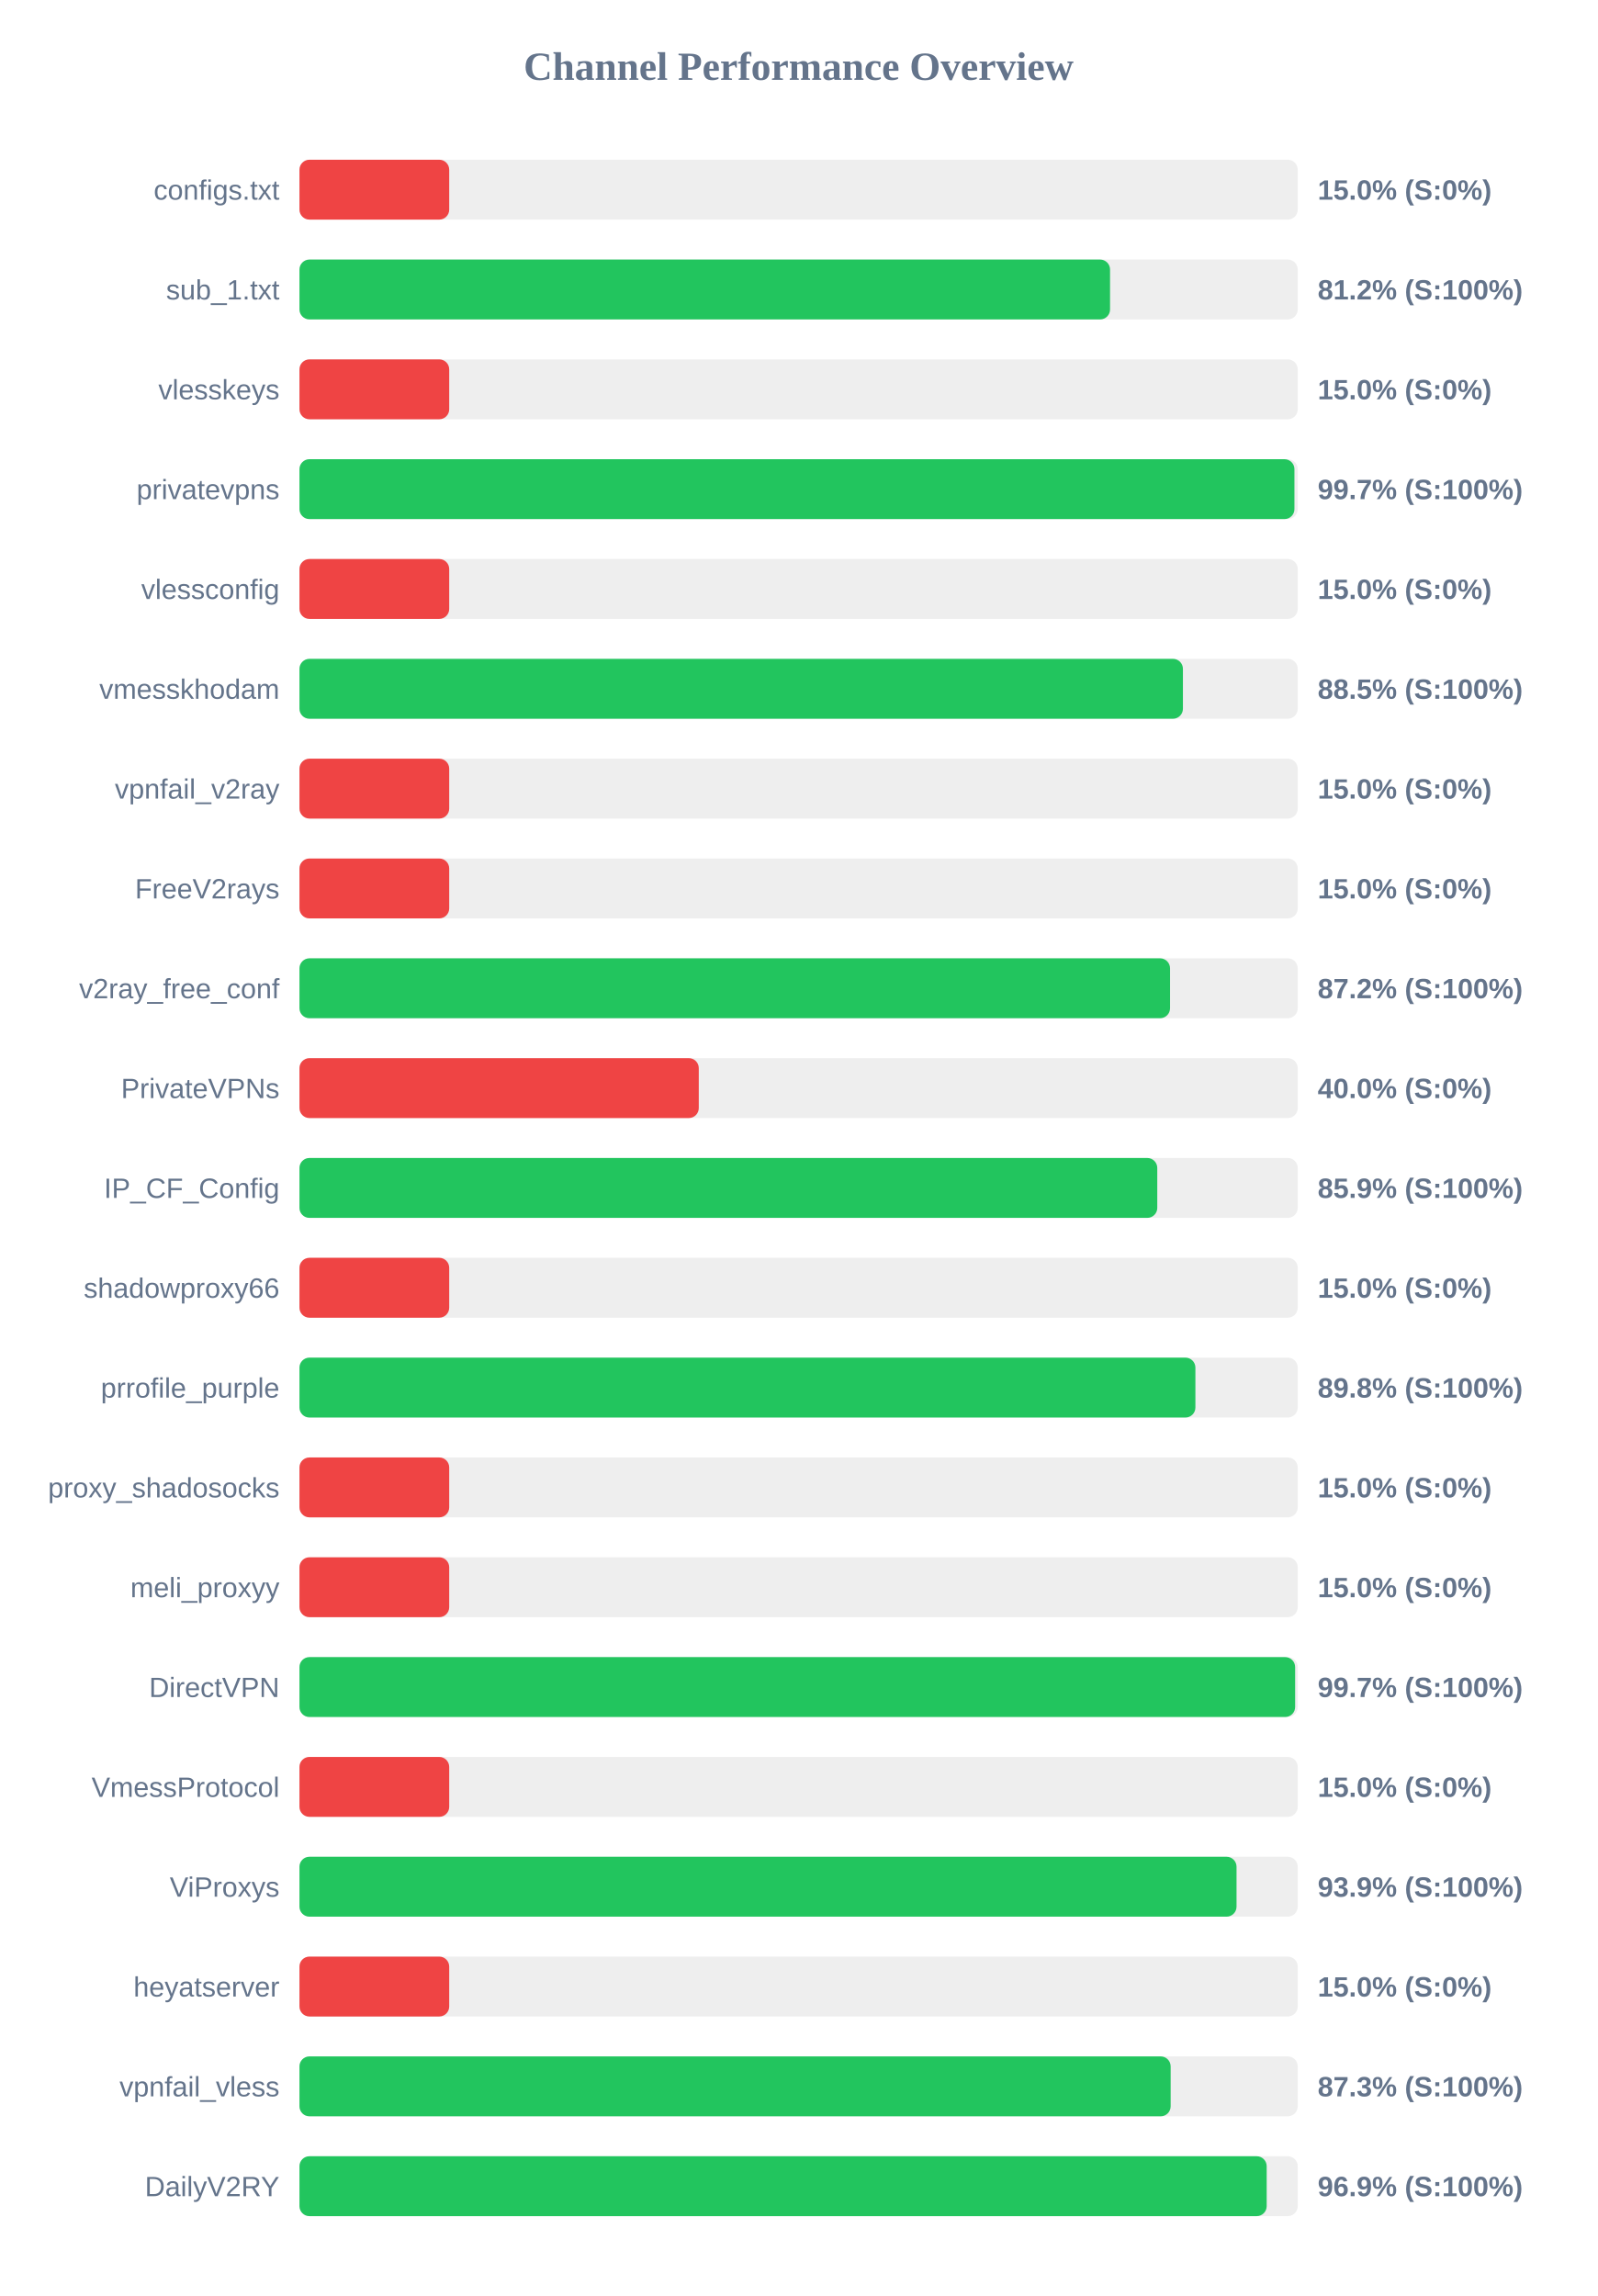
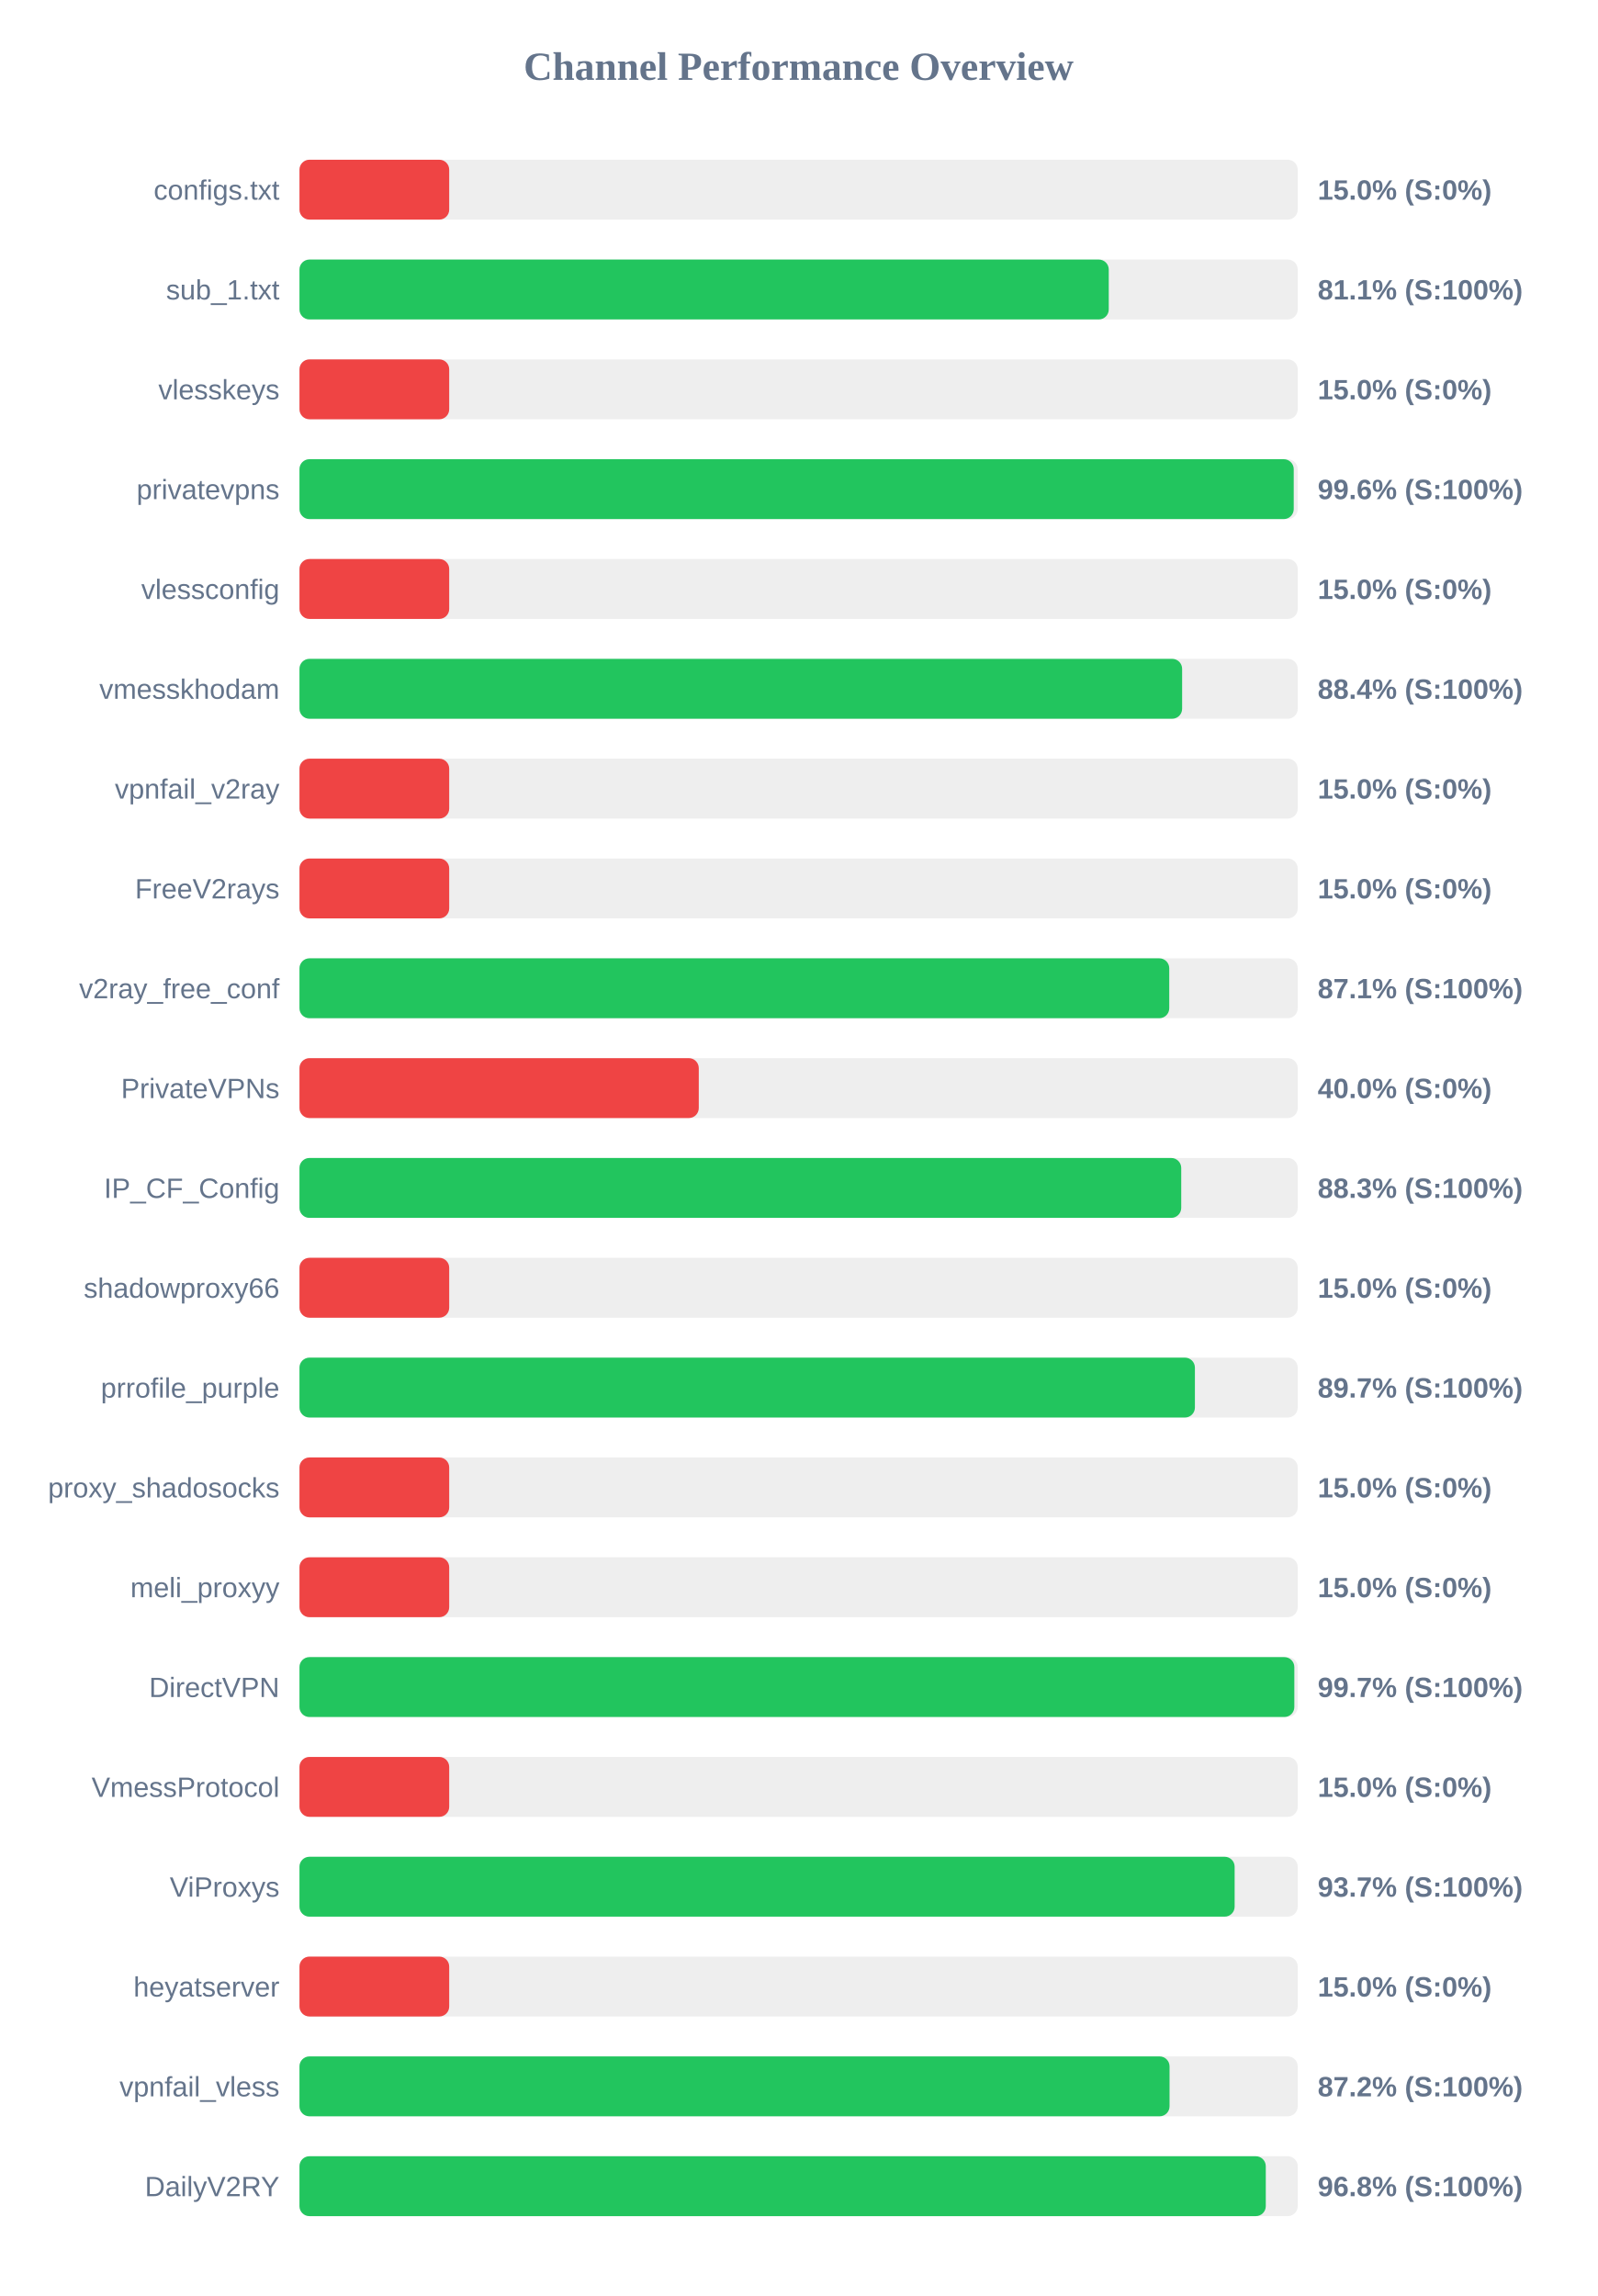
<svg xmlns="http://www.w3.org/2000/svg" width="800" height="1150" version="1.1">
  <style>
        .row { font: 14px Arial; fill: #64748b; }
        .score { font: bold 14px Arial; fill: #64748b; }
    </style>
  <text x="400" y="40" text-anchor="middle" font-size="20px" font-weight="bold" fill="#64748b">Channel Performance Overview</text>
  <rect x="150" y="80" width="500" height="30" fill="#eee" rx="5" />
  <rect x="150" y="80" width="75.0" height="30" fill="#ef4444" rx="5" />
  <text x="140" y="100" text-anchor="end" class="row">configs.txt</text>
  <text x="660" y="100" text-anchor="start" class="score">15.0% (S:0%)</text>
  <rect x="150" y="130" width="500" height="30" fill="#eee" rx="5" />
-   <rect x="150" y="130" width="406.0" height="30" fill="#22c55e" rx="5" />
+   <rect x="150" y="130" width="405.35" height="30" fill="#22c55e" rx="5" />
  <text x="140" y="150" text-anchor="end" class="row">sub_1.txt</text>
-   <text x="660" y="150" text-anchor="start" class="score">81.2% (S:100%)</text>
+   <text x="660" y="150" text-anchor="start" class="score">81.1% (S:100%)</text>
  <rect x="150" y="180" width="500" height="30" fill="#eee" rx="5" />
  <rect x="150" y="180" width="75.0" height="30" fill="#ef4444" rx="5" />
  <text x="140" y="200" text-anchor="end" class="row">vlesskeys</text>
  <text x="660" y="200" text-anchor="start" class="score">15.0% (S:0%)</text>
  <rect x="150" y="230" width="500" height="30" fill="#eee" rx="5" />
-   <rect x="150" y="230" width="498.35" height="30" fill="#22c55e" rx="5" />
+   <rect x="150" y="230" width="498.0" height="30" fill="#22c55e" rx="5" />
  <text x="140" y="250" text-anchor="end" class="row">privatevpns</text>
-   <text x="660" y="250" text-anchor="start" class="score">99.7% (S:100%)</text>
+   <text x="660" y="250" text-anchor="start" class="score">99.6% (S:100%)</text>
  <rect x="150" y="280" width="500" height="30" fill="#eee" rx="5" />
  <rect x="150" y="280" width="75.0" height="30" fill="#ef4444" rx="5" />
  <text x="140" y="300" text-anchor="end" class="row">vlessconfig</text>
  <text x="660" y="300" text-anchor="start" class="score">15.0% (S:0%)</text>
  <rect x="150" y="330" width="500" height="30" fill="#eee" rx="5" />
-   <rect x="150" y="330" width="442.5" height="30" fill="#22c55e" rx="5" />
+   <rect x="150" y="330" width="442.1" height="30" fill="#22c55e" rx="5" />
  <text x="140" y="350" text-anchor="end" class="row">vmesskhodam</text>
-   <text x="660" y="350" text-anchor="start" class="score">88.5% (S:100%)</text>
+   <text x="660" y="350" text-anchor="start" class="score">88.4% (S:100%)</text>
  <rect x="150" y="380" width="500" height="30" fill="#eee" rx="5" />
  <rect x="150" y="380" width="75.0" height="30" fill="#ef4444" rx="5" />
  <text x="140" y="400" text-anchor="end" class="row">vpnfail_v2ray</text>
  <text x="660" y="400" text-anchor="start" class="score">15.0% (S:0%)</text>
  <rect x="150" y="430" width="500" height="30" fill="#eee" rx="5" />
  <rect x="150" y="430" width="75.0" height="30" fill="#ef4444" rx="5" />
  <text x="140" y="450" text-anchor="end" class="row">FreeV2rays</text>
  <text x="660" y="450" text-anchor="start" class="score">15.0% (S:0%)</text>
  <rect x="150" y="480" width="500" height="30" fill="#eee" rx="5" />
-   <rect x="150" y="480" width="436.05" height="30" fill="#22c55e" rx="5" />
+   <rect x="150" y="480" width="435.65" height="30" fill="#22c55e" rx="5" />
  <text x="140" y="500" text-anchor="end" class="row">v2ray_free_conf</text>
-   <text x="660" y="500" text-anchor="start" class="score">87.2% (S:100%)</text>
+   <text x="660" y="500" text-anchor="start" class="score">87.1% (S:100%)</text>
  <rect x="150" y="530" width="500" height="30" fill="#eee" rx="5" />
  <rect x="150" y="530" width="200.0" height="30" fill="#ef4444" rx="5" />
  <text x="140" y="550" text-anchor="end" class="row">PrivateVPNs</text>
  <text x="660" y="550" text-anchor="start" class="score">40.0% (S:0%)</text>
  <rect x="150" y="580" width="500" height="30" fill="#eee" rx="5" />
-   <rect x="150" y="580" width="429.65" height="30" fill="#22c55e" rx="5" />
+   <rect x="150" y="580" width="441.65" height="30" fill="#22c55e" rx="5" />
  <text x="140" y="600" text-anchor="end" class="row">IP_CF_Config</text>
-   <text x="660" y="600" text-anchor="start" class="score">85.9% (S:100%)</text>
+   <text x="660" y="600" text-anchor="start" class="score">88.3% (S:100%)</text>
  <rect x="150" y="630" width="500" height="30" fill="#eee" rx="5" />
  <rect x="150" y="630" width="75.0" height="30" fill="#ef4444" rx="5" />
  <text x="140" y="650" text-anchor="end" class="row">shadowproxy66</text>
  <text x="660" y="650" text-anchor="start" class="score">15.0% (S:0%)</text>
  <rect x="150" y="680" width="500" height="30" fill="#eee" rx="5" />
-   <rect x="150" y="680" width="448.75" height="30" fill="#22c55e" rx="5" />
+   <rect x="150" y="680" width="448.5" height="30" fill="#22c55e" rx="5" />
  <text x="140" y="700" text-anchor="end" class="row">prrofile_purple</text>
-   <text x="660" y="700" text-anchor="start" class="score">89.8% (S:100%)</text>
+   <text x="660" y="700" text-anchor="start" class="score">89.7% (S:100%)</text>
  <rect x="150" y="730" width="500" height="30" fill="#eee" rx="5" />
  <rect x="150" y="730" width="75.0" height="30" fill="#ef4444" rx="5" />
  <text x="140" y="750" text-anchor="end" class="row">proxy_shadosocks</text>
  <text x="660" y="750" text-anchor="start" class="score">15.0% (S:0%)</text>
  <rect x="150" y="780" width="500" height="30" fill="#eee" rx="5" />
  <rect x="150" y="780" width="75.0" height="30" fill="#ef4444" rx="5" />
  <text x="140" y="800" text-anchor="end" class="row">meli_proxyy</text>
  <text x="660" y="800" text-anchor="start" class="score">15.0% (S:0%)</text>
  <rect x="150" y="830" width="500" height="30" fill="#eee" rx="5" />
-   <rect x="150" y="830" width="498.7" height="30" fill="#22c55e" rx="5" />
+   <rect x="150" y="830" width="498.3" height="30" fill="#22c55e" rx="5" />
  <text x="140" y="850" text-anchor="end" class="row">DirectVPN</text>
  <text x="660" y="850" text-anchor="start" class="score">99.7% (S:100%)</text>
  <rect x="150" y="880" width="500" height="30" fill="#eee" rx="5" />
  <rect x="150" y="880" width="75.0" height="30" fill="#ef4444" rx="5" />
  <text x="140" y="900" text-anchor="end" class="row">VmessProtocol</text>
  <text x="660" y="900" text-anchor="start" class="score">15.0% (S:0%)</text>
  <rect x="150" y="930" width="500" height="30" fill="#eee" rx="5" />
-   <rect x="150" y="930" width="469.35" height="30" fill="#22c55e" rx="5" />
+   <rect x="150" y="930" width="468.4" height="30" fill="#22c55e" rx="5" />
  <text x="140" y="950" text-anchor="end" class="row">ViProxys</text>
-   <text x="660" y="950" text-anchor="start" class="score">93.9% (S:100%)</text>
+   <text x="660" y="950" text-anchor="start" class="score">93.7% (S:100%)</text>
  <rect x="150" y="980" width="500" height="30" fill="#eee" rx="5" />
  <rect x="150" y="980" width="75.0" height="30" fill="#ef4444" rx="5" />
  <text x="140" y="1000" text-anchor="end" class="row">heyatserver</text>
  <text x="660" y="1000" text-anchor="start" class="score">15.0% (S:0%)</text>
  <rect x="150" y="1030" width="500" height="30" fill="#eee" rx="5" />
-   <rect x="150" y="1030" width="436.35" height="30" fill="#22c55e" rx="5" />
+   <rect x="150" y="1030" width="435.8" height="30" fill="#22c55e" rx="5" />
  <text x="140" y="1050" text-anchor="end" class="row">vpnfail_vless</text>
-   <text x="660" y="1050" text-anchor="start" class="score">87.3% (S:100%)</text>
+   <text x="660" y="1050" text-anchor="start" class="score">87.2% (S:100%)</text>
  <rect x="150" y="1080" width="500" height="30" fill="#eee" rx="5" />
-   <rect x="150" y="1080" width="484.45" height="30" fill="#22c55e" rx="5" />
+   <rect x="150" y="1080" width="484.0" height="30" fill="#22c55e" rx="5" />
  <text x="140" y="1100" text-anchor="end" class="row">DailyV2RY</text>
-   <text x="660" y="1100" text-anchor="start" class="score">96.9% (S:100%)</text>
+   <text x="660" y="1100" text-anchor="start" class="score">96.8% (S:100%)</text>
</svg>
